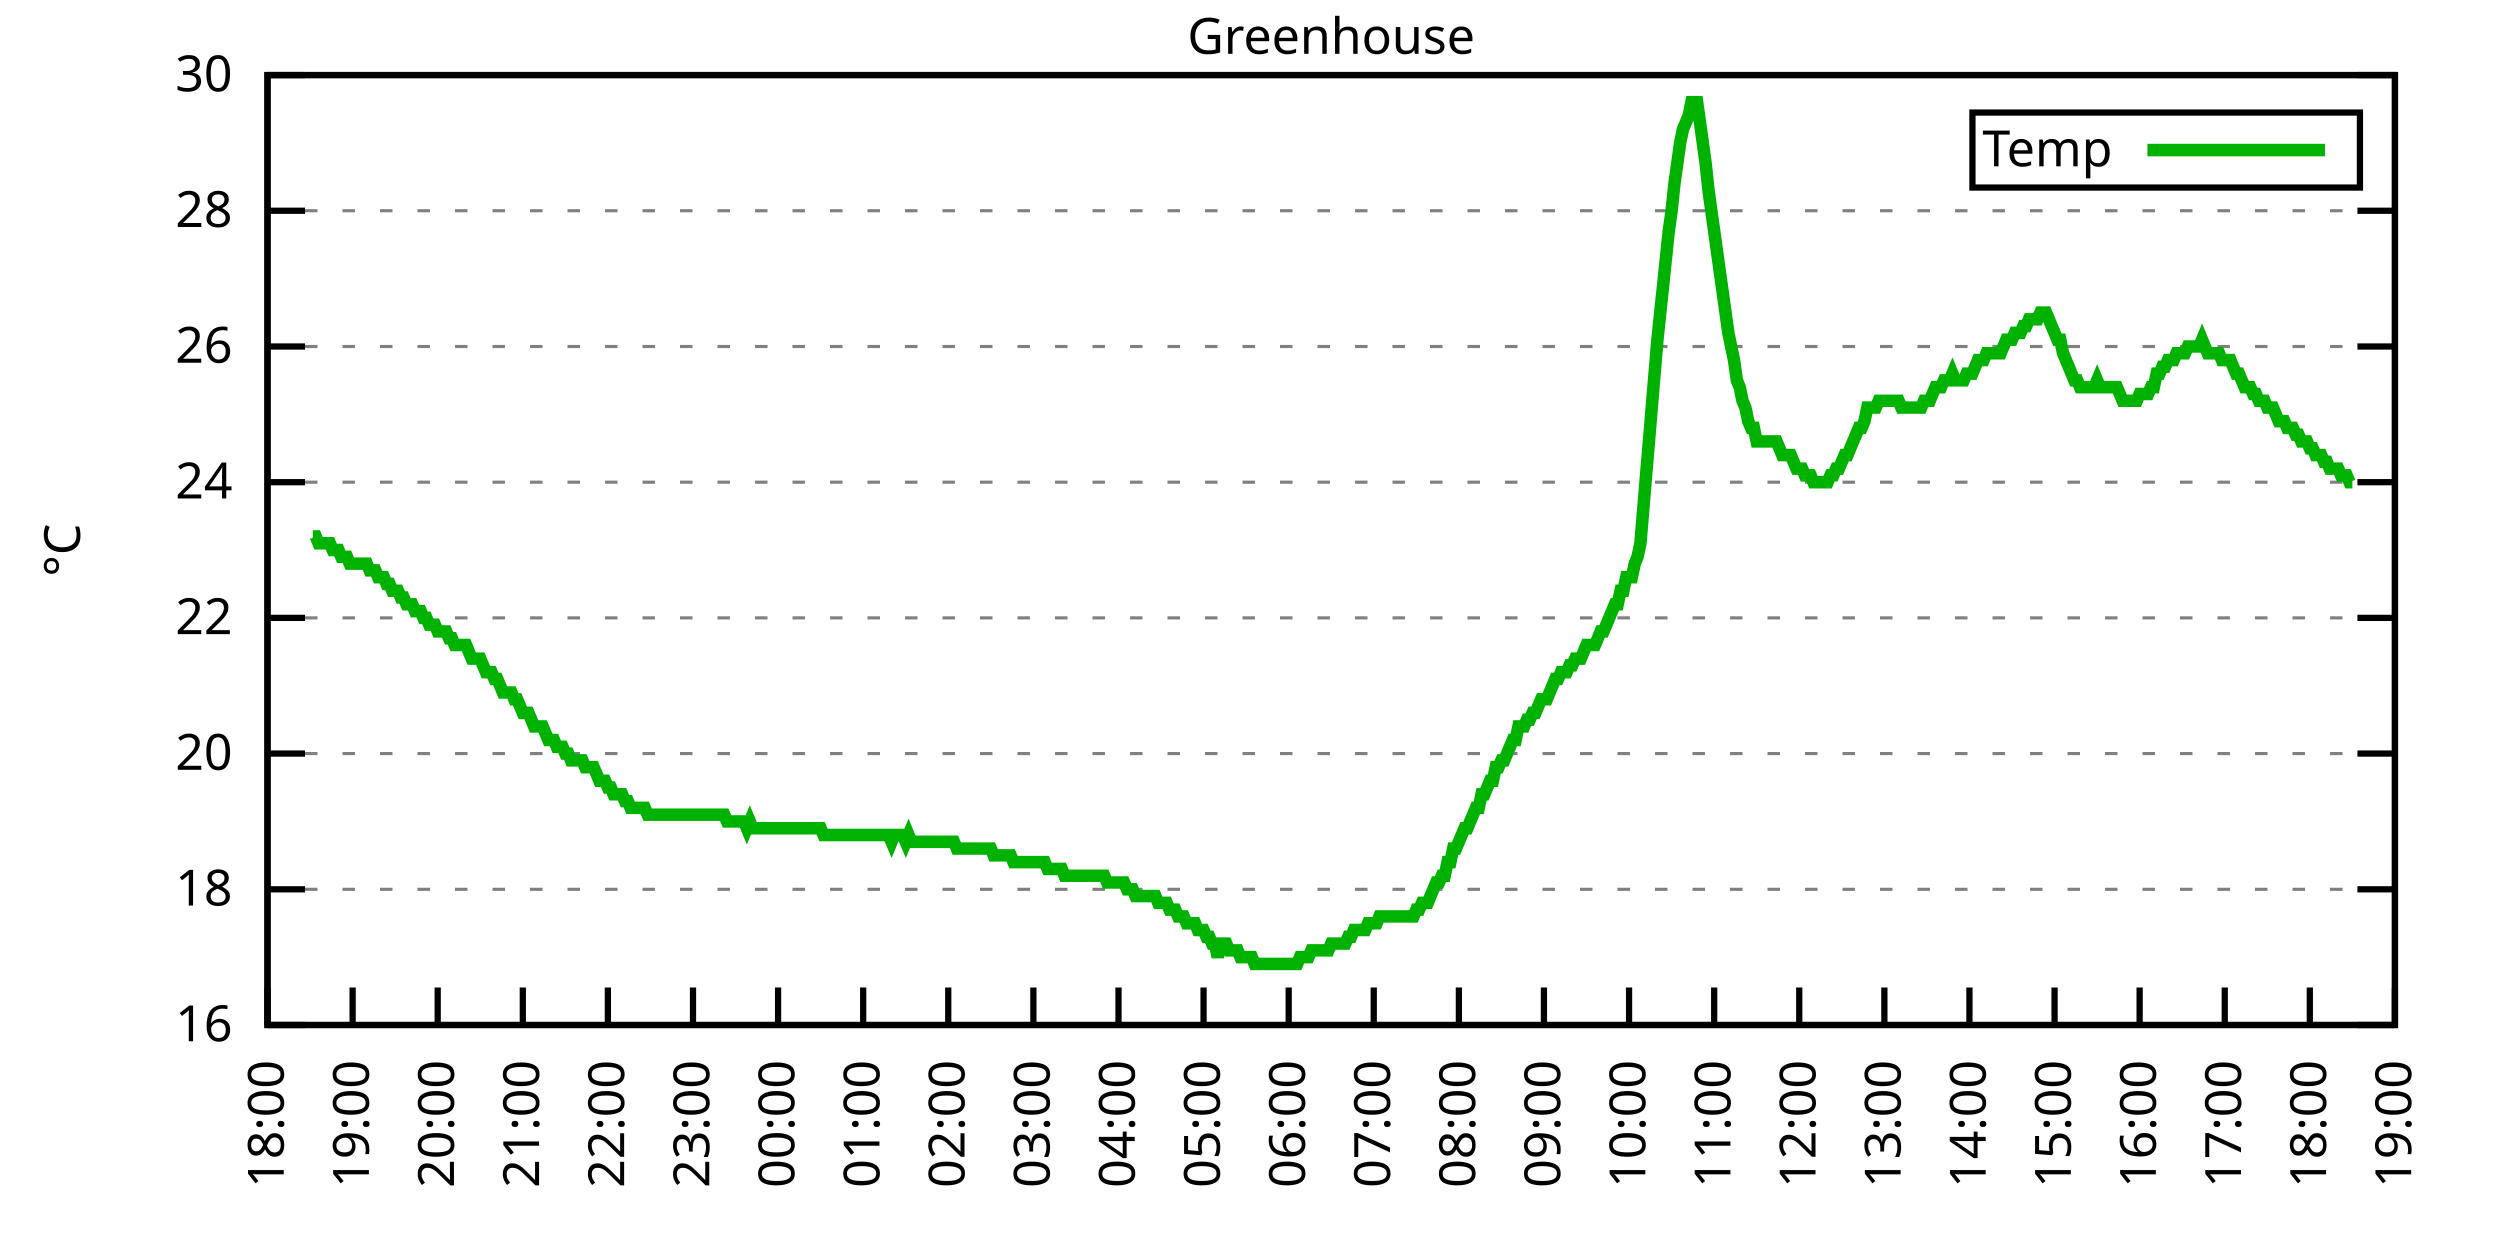
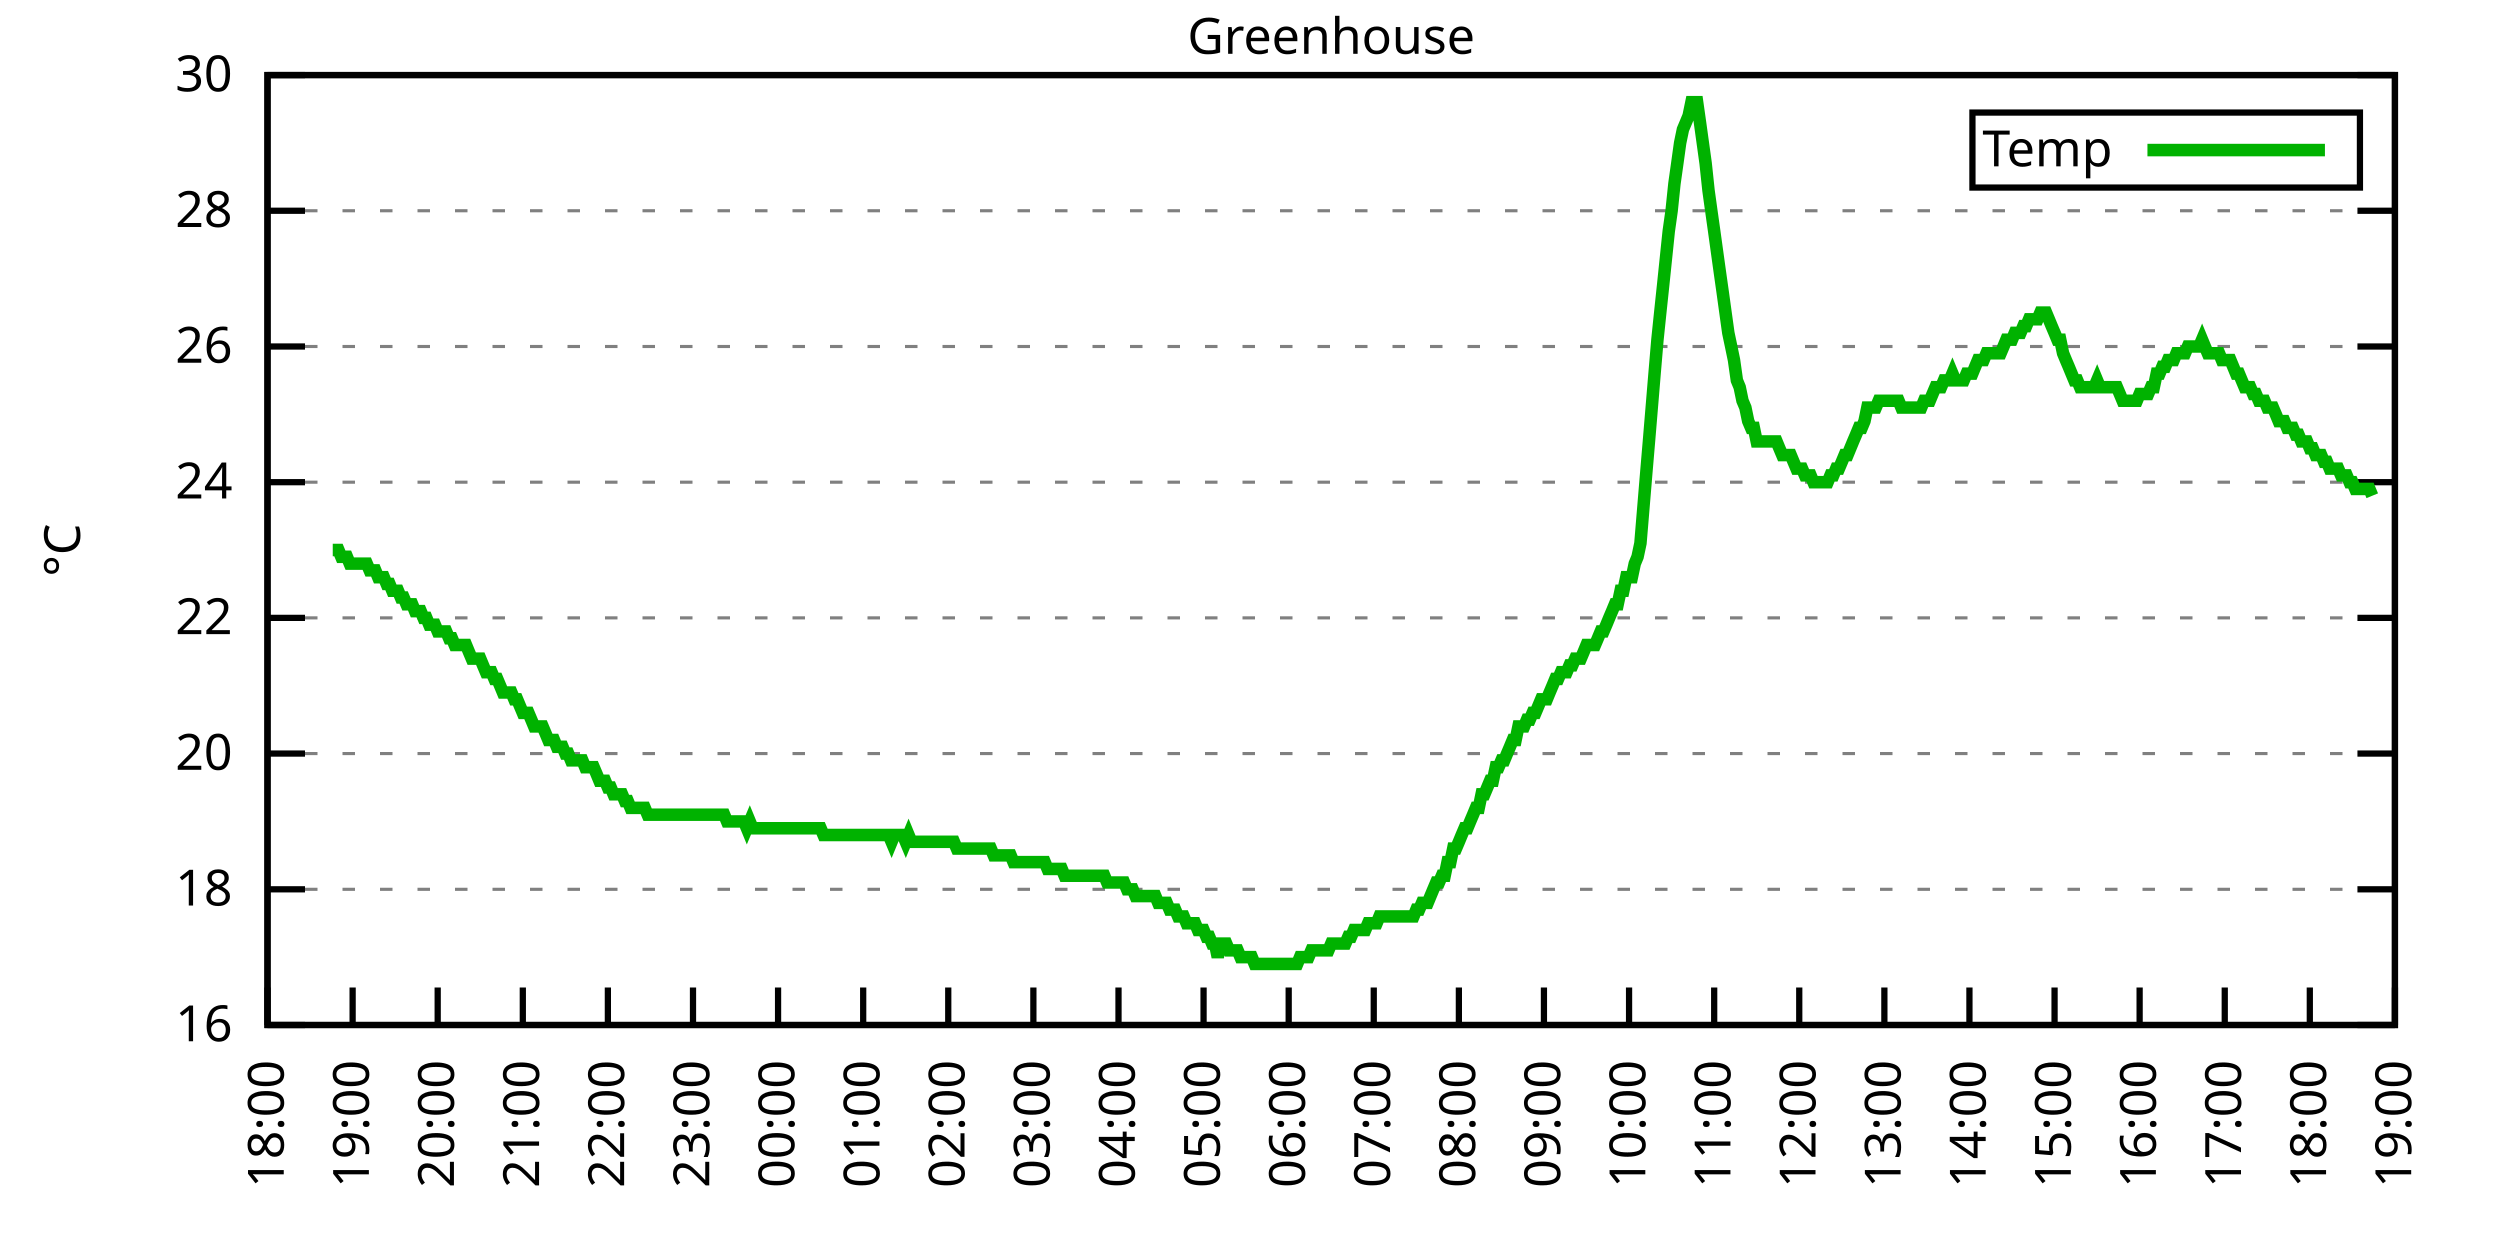
<svg xmlns="http://www.w3.org/2000/svg" xmlns:xlink="http://www.w3.org/1999/xlink" width="400" height="200" viewBox="0 0 400 200">
  <g id="gnuplot_canvas">
    <rect x="0" y="0" width="400" height="200" fill="none" />
    <defs>
      <circle id="gpDot" r="0.5" stroke-width="0.5" stroke="currentColor" />
      <path id="gpPt0" stroke-width="0.333" stroke="currentColor" d="M-1,0 h2 M0,-1 v2" />
      <path id="gpPt1" stroke-width="0.333" stroke="currentColor" d="M-1,-1 L1,1 M1,-1 L-1,1" />
      <path id="gpPt2" stroke-width="0.333" stroke="currentColor" d="M-1,0 L1,0 M0,-1 L0,1 M-1,-1 L1,1 M-1,1 L1,-1" />
      <rect id="gpPt3" stroke-width="0.333" stroke="currentColor" x="-1" y="-1" width="2" height="2" />
      <rect id="gpPt4" stroke-width="0.333" stroke="currentColor" fill="currentColor" x="-1" y="-1" width="2" height="2" />
      <circle id="gpPt5" stroke-width="0.333" stroke="currentColor" cx="0" cy="0" r="1" />
      <use xlink:href="#gpPt5" id="gpPt6" fill="currentColor" stroke="none" />
      <path id="gpPt7" stroke-width="0.333" stroke="currentColor" d="M0,-1.33 L-1.33,0.67 L1.33,0.67 z" />
      <use xlink:href="#gpPt7" id="gpPt8" fill="currentColor" stroke="none" />
      <use xlink:href="#gpPt7" id="gpPt9" stroke="currentColor" transform="rotate(180)" />
      <use xlink:href="#gpPt9" id="gpPt10" fill="currentColor" stroke="none" />
      <use xlink:href="#gpPt3" id="gpPt11" stroke="currentColor" transform="rotate(45)" />
      <use xlink:href="#gpPt11" id="gpPt12" fill="currentColor" stroke="none" />
      <path id="gpPt13" stroke-width="0.333" stroke="currentColor" d="M0,1.330 L1.265,0.411 L0.782,-1.067 L-0.782,-1.076 L-1.265,0.411 z" />
      <use xlink:href="#gpPt13" id="gpPt14" fill="currentColor" stroke="none" />
      <filter id="textbox" filterUnits="objectBoundingBox" x="0" y="0" height="1" width="1">
        <feFlood flood-color="white" flood-opacity="1" result="bgnd" />
        <feComposite in="SourceGraphic" in2="bgnd" operator="atop" />
      </filter>
      <filter id="greybox" filterUnits="objectBoundingBox" x="0" y="0" height="1" width="1">
        <feFlood flood-color="lightgrey" flood-opacity="1" result="grey" />
        <feComposite in="SourceGraphic" in2="grey" operator="atop" />
      </filter>
    </defs>
    <g fill="none" color="white" stroke="currentColor" stroke-width="1.00" stroke-linecap="butt" stroke-linejoin="miter">
</g>
    <g fill="none" color="black" stroke="currentColor" stroke-width="1.00" stroke-linecap="butt" stroke-linejoin="miter">
      <g stroke="none" shape-rendering="crispEdges">
        <polygon fill="rgb(255, 255, 255)" points="42.80,164.00 383.18,164.00 383.18,12.02 42.80,12.02 " />
      </g>
    </g>
    <g fill="none" color="black" stroke="currentColor" stroke-width="1.00" stroke-linecap="butt" stroke-linejoin="miter">
</g>
    <g fill="none" color="black" stroke="black" stroke-width="0.50" stroke-linecap="butt" stroke-linejoin="miter">
</g>
    <g fill="none" color="gray" stroke="currentColor" stroke-width="0.50" stroke-linecap="butt" stroke-linejoin="miter">
      <path stroke="gray" stroke-dasharray="2,4" class="gridline" d="M42.80,164.00 L383.19,164.00  " />
    </g>
    <g fill="none" color="gray" stroke="gray" stroke-width="1.00" stroke-linecap="butt" stroke-linejoin="miter">
</g>
    <g fill="none" color="black" stroke="currentColor" stroke-width="1.00" stroke-linecap="butt" stroke-linejoin="miter">
      <path stroke="black" d="M42.80,164.00 L48.80,164.00 M383.19,164.00 L377.19,164.00  " />
      <g transform="translate(37.20,166.60)" stroke="none" fill="black" font-family="Sans" font-size="8.00" text-anchor="end">
        <text>
          <tspan font-family="Sans"> 16</tspan>
        </text>
      </g>
    </g>
    <g fill="none" color="black" stroke="currentColor" stroke-width="1.00" stroke-linecap="butt" stroke-linejoin="miter">
</g>
    <g fill="none" color="black" stroke="black" stroke-width="0.50" stroke-linecap="butt" stroke-linejoin="miter">
</g>
    <g fill="none" color="gray" stroke="currentColor" stroke-width="0.50" stroke-linecap="butt" stroke-linejoin="miter">
      <path stroke="gray" stroke-dasharray="2,4" class="gridline" d="M42.80,142.29 L383.19,142.29  " />
    </g>
    <g fill="none" color="gray" stroke="gray" stroke-width="1.00" stroke-linecap="butt" stroke-linejoin="miter">
</g>
    <g fill="none" color="black" stroke="currentColor" stroke-width="1.00" stroke-linecap="butt" stroke-linejoin="miter">
      <path stroke="black" d="M42.80,142.29 L48.80,142.29 M383.19,142.29 L377.19,142.29  " />
      <g transform="translate(37.20,144.89)" stroke="none" fill="black" font-family="Sans" font-size="8.00" text-anchor="end">
        <text>
          <tspan font-family="Sans"> 18</tspan>
        </text>
      </g>
    </g>
    <g fill="none" color="black" stroke="currentColor" stroke-width="1.00" stroke-linecap="butt" stroke-linejoin="miter">
</g>
    <g fill="none" color="black" stroke="black" stroke-width="0.50" stroke-linecap="butt" stroke-linejoin="miter">
</g>
    <g fill="none" color="gray" stroke="currentColor" stroke-width="0.50" stroke-linecap="butt" stroke-linejoin="miter">
      <path stroke="gray" stroke-dasharray="2,4" class="gridline" d="M42.80,120.57 L383.19,120.57  " />
    </g>
    <g fill="none" color="gray" stroke="gray" stroke-width="1.00" stroke-linecap="butt" stroke-linejoin="miter">
</g>
    <g fill="none" color="black" stroke="currentColor" stroke-width="1.00" stroke-linecap="butt" stroke-linejoin="miter">
      <path stroke="black" d="M42.80,120.57 L48.80,120.57 M383.19,120.57 L377.19,120.57  " />
      <g transform="translate(37.20,123.17)" stroke="none" fill="black" font-family="Sans" font-size="8.00" text-anchor="end">
        <text>
          <tspan font-family="Sans"> 20</tspan>
        </text>
      </g>
    </g>
    <g fill="none" color="black" stroke="currentColor" stroke-width="1.00" stroke-linecap="butt" stroke-linejoin="miter">
</g>
    <g fill="none" color="black" stroke="black" stroke-width="0.50" stroke-linecap="butt" stroke-linejoin="miter">
</g>
    <g fill="none" color="gray" stroke="currentColor" stroke-width="0.50" stroke-linecap="butt" stroke-linejoin="miter">
      <path stroke="gray" stroke-dasharray="2,4" class="gridline" d="M42.80,98.86 L383.19,98.86  " />
    </g>
    <g fill="none" color="gray" stroke="gray" stroke-width="1.00" stroke-linecap="butt" stroke-linejoin="miter">
</g>
    <g fill="none" color="black" stroke="currentColor" stroke-width="1.00" stroke-linecap="butt" stroke-linejoin="miter">
      <path stroke="black" d="M42.80,98.86 L48.80,98.86 M383.19,98.86 L377.19,98.86  " />
      <g transform="translate(37.20,101.46)" stroke="none" fill="black" font-family="Sans" font-size="8.00" text-anchor="end">
        <text>
          <tspan font-family="Sans"> 22</tspan>
        </text>
      </g>
    </g>
    <g fill="none" color="black" stroke="currentColor" stroke-width="1.00" stroke-linecap="butt" stroke-linejoin="miter">
</g>
    <g fill="none" color="black" stroke="black" stroke-width="0.50" stroke-linecap="butt" stroke-linejoin="miter">
</g>
    <g fill="none" color="gray" stroke="currentColor" stroke-width="0.50" stroke-linecap="butt" stroke-linejoin="miter">
      <path stroke="gray" stroke-dasharray="2,4" class="gridline" d="M42.80,77.15 L383.19,77.15  " />
    </g>
    <g fill="none" color="gray" stroke="gray" stroke-width="1.00" stroke-linecap="butt" stroke-linejoin="miter">
</g>
    <g fill="none" color="black" stroke="currentColor" stroke-width="1.00" stroke-linecap="butt" stroke-linejoin="miter">
      <path stroke="black" d="M42.80,77.15 L48.80,77.15 M383.19,77.15 L377.19,77.15  " />
      <g transform="translate(37.20,79.75)" stroke="none" fill="black" font-family="Sans" font-size="8.00" text-anchor="end">
        <text>
          <tspan font-family="Sans"> 24</tspan>
        </text>
      </g>
    </g>
    <g fill="none" color="black" stroke="currentColor" stroke-width="1.00" stroke-linecap="butt" stroke-linejoin="miter">
</g>
    <g fill="none" color="black" stroke="black" stroke-width="0.50" stroke-linecap="butt" stroke-linejoin="miter">
</g>
    <g fill="none" color="gray" stroke="currentColor" stroke-width="0.50" stroke-linecap="butt" stroke-linejoin="miter">
      <path stroke="gray" stroke-dasharray="2,4" class="gridline" d="M42.80,55.44 L383.19,55.44  " />
    </g>
    <g fill="none" color="gray" stroke="gray" stroke-width="1.00" stroke-linecap="butt" stroke-linejoin="miter">
</g>
    <g fill="none" color="black" stroke="currentColor" stroke-width="1.00" stroke-linecap="butt" stroke-linejoin="miter">
      <path stroke="black" d="M42.80,55.44 L48.80,55.44 M383.19,55.44 L377.19,55.44  " />
      <g transform="translate(37.20,58.04)" stroke="none" fill="black" font-family="Sans" font-size="8.00" text-anchor="end">
        <text>
          <tspan font-family="Sans"> 26</tspan>
        </text>
      </g>
    </g>
    <g fill="none" color="black" stroke="currentColor" stroke-width="1.00" stroke-linecap="butt" stroke-linejoin="miter">
</g>
    <g fill="none" color="black" stroke="black" stroke-width="0.50" stroke-linecap="butt" stroke-linejoin="miter">
</g>
    <g fill="none" color="gray" stroke="currentColor" stroke-width="0.50" stroke-linecap="butt" stroke-linejoin="miter">
      <path stroke="gray" stroke-dasharray="2,4" class="gridline" d="M42.80,33.72 L383.19,33.72  " />
    </g>
    <g fill="none" color="gray" stroke="gray" stroke-width="1.00" stroke-linecap="butt" stroke-linejoin="miter">
</g>
    <g fill="none" color="black" stroke="currentColor" stroke-width="1.00" stroke-linecap="butt" stroke-linejoin="miter">
      <path stroke="black" d="M42.80,33.72 L48.80,33.72 M383.19,33.72 L377.19,33.72  " />
      <g transform="translate(37.20,36.32)" stroke="none" fill="black" font-family="Sans" font-size="8.00" text-anchor="end">
        <text>
          <tspan font-family="Sans"> 28</tspan>
        </text>
      </g>
    </g>
    <g fill="none" color="black" stroke="currentColor" stroke-width="1.00" stroke-linecap="butt" stroke-linejoin="miter">
</g>
    <g fill="none" color="black" stroke="black" stroke-width="0.50" stroke-linecap="butt" stroke-linejoin="miter">
</g>
    <g fill="none" color="gray" stroke="currentColor" stroke-width="0.50" stroke-linecap="butt" stroke-linejoin="miter">
      <path stroke="gray" stroke-dasharray="2,4" class="gridline" d="M42.80,12.01 L383.19,12.01  " />
    </g>
    <g fill="none" color="gray" stroke="gray" stroke-width="1.00" stroke-linecap="butt" stroke-linejoin="miter">
</g>
    <g fill="none" color="black" stroke="currentColor" stroke-width="1.00" stroke-linecap="butt" stroke-linejoin="miter">
      <path stroke="black" d="M42.80,12.01 L48.80,12.01 M383.19,12.01 L377.19,12.01  " />
      <g transform="translate(37.20,14.61)" stroke="none" fill="black" font-family="Sans" font-size="8.00" text-anchor="end">
        <text>
          <tspan font-family="Sans"> 30</tspan>
        </text>
      </g>
    </g>
    <g fill="none" color="black" stroke="currentColor" stroke-width="1.00" stroke-linecap="butt" stroke-linejoin="miter">
      <path stroke="black" d="M42.80,164.00 L42.80,158.00  " />
      <g transform="translate(45.40,169.60) rotate(270.00)" stroke="none" fill="black" font-family="Sans" font-size="8.00" text-anchor="end">
        <text>
          <tspan font-family="Sans">18:00</tspan>
        </text>
      </g>
    </g>
    <g fill="none" color="black" stroke="currentColor" stroke-width="1.00" stroke-linecap="butt" stroke-linejoin="miter">
      <path stroke="black" d="M56.42,164.00 L56.42,158.00  " />
      <g transform="translate(59.02,169.60) rotate(270.00)" stroke="none" fill="black" font-family="Sans" font-size="8.00" text-anchor="end">
        <text>
          <tspan font-family="Sans">19:00</tspan>
        </text>
      </g>
    </g>
    <g fill="none" color="black" stroke="currentColor" stroke-width="1.00" stroke-linecap="butt" stroke-linejoin="miter">
      <path stroke="black" d="M70.03,164.00 L70.03,158.00  " />
      <g transform="translate(72.63,169.60) rotate(270.00)" stroke="none" fill="black" font-family="Sans" font-size="8.00" text-anchor="end">
        <text>
          <tspan font-family="Sans">20:00</tspan>
        </text>
      </g>
    </g>
    <g fill="none" color="black" stroke="currentColor" stroke-width="1.00" stroke-linecap="butt" stroke-linejoin="miter">
      <path stroke="black" d="M83.65,164.00 L83.65,158.00  " />
      <g transform="translate(86.25,169.60) rotate(270.00)" stroke="none" fill="black" font-family="Sans" font-size="8.00" text-anchor="end">
        <text>
          <tspan font-family="Sans">21:00</tspan>
        </text>
      </g>
    </g>
    <g fill="none" color="black" stroke="currentColor" stroke-width="1.00" stroke-linecap="butt" stroke-linejoin="miter">
      <path stroke="black" d="M97.26,164.00 L97.26,158.00  " />
      <g transform="translate(99.86,169.60) rotate(270.00)" stroke="none" fill="black" font-family="Sans" font-size="8.00" text-anchor="end">
        <text>
          <tspan font-family="Sans">22:00</tspan>
        </text>
      </g>
    </g>
    <g fill="none" color="black" stroke="currentColor" stroke-width="1.00" stroke-linecap="butt" stroke-linejoin="miter">
      <path stroke="black" d="M110.88,164.00 L110.88,158.00  " />
      <g transform="translate(113.48,169.60) rotate(270.00)" stroke="none" fill="black" font-family="Sans" font-size="8.00" text-anchor="end">
        <text>
          <tspan font-family="Sans">23:00</tspan>
        </text>
      </g>
    </g>
    <g fill="none" color="black" stroke="currentColor" stroke-width="1.00" stroke-linecap="butt" stroke-linejoin="miter">
      <path stroke="black" d="M124.49,164.00 L124.49,158.00  " />
      <g transform="translate(127.09,169.60) rotate(270.00)" stroke="none" fill="black" font-family="Sans" font-size="8.00" text-anchor="end">
        <text>
          <tspan font-family="Sans">00:00</tspan>
        </text>
      </g>
    </g>
    <g fill="none" color="black" stroke="currentColor" stroke-width="1.00" stroke-linecap="butt" stroke-linejoin="miter">
      <path stroke="black" d="M138.11,164.00 L138.11,158.00  " />
      <g transform="translate(140.71,169.60) rotate(270.00)" stroke="none" fill="black" font-family="Sans" font-size="8.00" text-anchor="end">
        <text>
          <tspan font-family="Sans">01:00</tspan>
        </text>
      </g>
    </g>
    <g fill="none" color="black" stroke="currentColor" stroke-width="1.00" stroke-linecap="butt" stroke-linejoin="miter">
      <path stroke="black" d="M151.72,164.00 L151.72,158.00  " />
      <g transform="translate(154.32,169.60) rotate(270.00)" stroke="none" fill="black" font-family="Sans" font-size="8.00" text-anchor="end">
        <text>
          <tspan font-family="Sans">02:00</tspan>
        </text>
      </g>
    </g>
    <g fill="none" color="black" stroke="currentColor" stroke-width="1.00" stroke-linecap="butt" stroke-linejoin="miter">
      <path stroke="black" d="M165.34,164.00 L165.34,158.00  " />
      <g transform="translate(167.94,169.60) rotate(270.00)" stroke="none" fill="black" font-family="Sans" font-size="8.00" text-anchor="end">
        <text>
          <tspan font-family="Sans">03:00</tspan>
        </text>
      </g>
    </g>
    <g fill="none" color="black" stroke="currentColor" stroke-width="1.00" stroke-linecap="butt" stroke-linejoin="miter">
      <path stroke="black" d="M178.96,164.00 L178.96,158.00  " />
      <g transform="translate(181.56,169.60) rotate(270.00)" stroke="none" fill="black" font-family="Sans" font-size="8.00" text-anchor="end">
        <text>
          <tspan font-family="Sans">04:00</tspan>
        </text>
      </g>
    </g>
    <g fill="none" color="black" stroke="currentColor" stroke-width="1.00" stroke-linecap="butt" stroke-linejoin="miter">
      <path stroke="black" d="M192.57,164.00 L192.57,158.00  " />
      <g transform="translate(195.17,169.60) rotate(270.00)" stroke="none" fill="black" font-family="Sans" font-size="8.00" text-anchor="end">
        <text>
          <tspan font-family="Sans">05:00</tspan>
        </text>
      </g>
    </g>
    <g fill="none" color="black" stroke="currentColor" stroke-width="1.00" stroke-linecap="butt" stroke-linejoin="miter">
      <path stroke="black" d="M206.19,164.00 L206.19,158.00  " />
      <g transform="translate(208.79,169.60) rotate(270.00)" stroke="none" fill="black" font-family="Sans" font-size="8.00" text-anchor="end">
        <text>
          <tspan font-family="Sans">06:00</tspan>
        </text>
      </g>
    </g>
    <g fill="none" color="black" stroke="currentColor" stroke-width="1.00" stroke-linecap="butt" stroke-linejoin="miter">
      <path stroke="black" d="M219.80,164.00 L219.80,158.00  " />
      <g transform="translate(222.40,169.60) rotate(270.00)" stroke="none" fill="black" font-family="Sans" font-size="8.00" text-anchor="end">
        <text>
          <tspan font-family="Sans">07:00</tspan>
        </text>
      </g>
    </g>
    <g fill="none" color="black" stroke="currentColor" stroke-width="1.00" stroke-linecap="butt" stroke-linejoin="miter">
      <path stroke="black" d="M233.42,164.00 L233.42,158.00  " />
      <g transform="translate(236.02,169.60) rotate(270.00)" stroke="none" fill="black" font-family="Sans" font-size="8.00" text-anchor="end">
        <text>
          <tspan font-family="Sans">08:00</tspan>
        </text>
      </g>
    </g>
    <g fill="none" color="black" stroke="currentColor" stroke-width="1.00" stroke-linecap="butt" stroke-linejoin="miter">
      <path stroke="black" d="M247.03,164.00 L247.03,158.00  " />
      <g transform="translate(249.63,169.60) rotate(270.00)" stroke="none" fill="black" font-family="Sans" font-size="8.00" text-anchor="end">
        <text>
          <tspan font-family="Sans">09:00</tspan>
        </text>
      </g>
    </g>
    <g fill="none" color="black" stroke="currentColor" stroke-width="1.00" stroke-linecap="butt" stroke-linejoin="miter">
      <path stroke="black" d="M260.65,164.00 L260.65,158.00  " />
      <g transform="translate(263.25,169.60) rotate(270.00)" stroke="none" fill="black" font-family="Sans" font-size="8.00" text-anchor="end">
        <text>
          <tspan font-family="Sans">10:00</tspan>
        </text>
      </g>
    </g>
    <g fill="none" color="black" stroke="currentColor" stroke-width="1.00" stroke-linecap="butt" stroke-linejoin="miter">
      <path stroke="black" d="M274.27,164.00 L274.27,158.00  " />
      <g transform="translate(276.87,169.60) rotate(270.00)" stroke="none" fill="black" font-family="Sans" font-size="8.00" text-anchor="end">
        <text>
          <tspan font-family="Sans">11:00</tspan>
        </text>
      </g>
    </g>
    <g fill="none" color="black" stroke="currentColor" stroke-width="1.00" stroke-linecap="butt" stroke-linejoin="miter">
      <path stroke="black" d="M287.88,164.00 L287.88,158.00  " />
      <g transform="translate(290.48,169.60) rotate(270.00)" stroke="none" fill="black" font-family="Sans" font-size="8.00" text-anchor="end">
        <text>
          <tspan font-family="Sans">12:00</tspan>
        </text>
      </g>
    </g>
    <g fill="none" color="black" stroke="currentColor" stroke-width="1.00" stroke-linecap="butt" stroke-linejoin="miter">
      <path stroke="black" d="M301.50,164.00 L301.50,158.00  " />
      <g transform="translate(304.10,169.60) rotate(270.00)" stroke="none" fill="black" font-family="Sans" font-size="8.00" text-anchor="end">
        <text>
          <tspan font-family="Sans">13:00</tspan>
        </text>
      </g>
    </g>
    <g fill="none" color="black" stroke="currentColor" stroke-width="1.00" stroke-linecap="butt" stroke-linejoin="miter">
      <path stroke="black" d="M315.11,164.00 L315.11,158.00  " />
      <g transform="translate(317.71,169.60) rotate(270.00)" stroke="none" fill="black" font-family="Sans" font-size="8.00" text-anchor="end">
        <text>
          <tspan font-family="Sans">14:00</tspan>
        </text>
      </g>
    </g>
    <g fill="none" color="black" stroke="currentColor" stroke-width="1.00" stroke-linecap="butt" stroke-linejoin="miter">
      <path stroke="black" d="M328.73,164.00 L328.73,158.00  " />
      <g transform="translate(331.33,169.60) rotate(270.00)" stroke="none" fill="black" font-family="Sans" font-size="8.00" text-anchor="end">
        <text>
          <tspan font-family="Sans">15:00</tspan>
        </text>
      </g>
    </g>
    <g fill="none" color="black" stroke="currentColor" stroke-width="1.00" stroke-linecap="butt" stroke-linejoin="miter">
      <path stroke="black" d="M342.34,164.00 L342.34,158.00  " />
      <g transform="translate(344.94,169.60) rotate(270.00)" stroke="none" fill="black" font-family="Sans" font-size="8.00" text-anchor="end">
        <text>
          <tspan font-family="Sans">16:00</tspan>
        </text>
      </g>
    </g>
    <g fill="none" color="black" stroke="currentColor" stroke-width="1.00" stroke-linecap="butt" stroke-linejoin="miter">
      <path stroke="black" d="M355.96,164.00 L355.96,158.00  " />
      <g transform="translate(358.56,169.60) rotate(270.00)" stroke="none" fill="black" font-family="Sans" font-size="8.00" text-anchor="end">
        <text>
          <tspan font-family="Sans">17:00</tspan>
        </text>
      </g>
    </g>
    <g fill="none" color="black" stroke="currentColor" stroke-width="1.00" stroke-linecap="butt" stroke-linejoin="miter">
      <path stroke="black" d="M369.57,164.00 L369.57,158.00  " />
      <g transform="translate(372.17,169.60) rotate(270.00)" stroke="none" fill="black" font-family="Sans" font-size="8.00" text-anchor="end">
        <text>
          <tspan font-family="Sans">18:00</tspan>
        </text>
      </g>
    </g>
    <g fill="none" color="black" stroke="currentColor" stroke-width="1.00" stroke-linecap="butt" stroke-linejoin="miter">
      <path stroke="black" d="M383.19,164.00 L383.19,158.00  " />
      <g transform="translate(385.79,169.60) rotate(270.00)" stroke="none" fill="black" font-family="Sans" font-size="8.00" text-anchor="end">
        <text>
          <tspan font-family="Sans">19:00</tspan>
        </text>
      </g>
    </g>
    <g fill="none" color="black" stroke="currentColor" stroke-width="1.00" stroke-linecap="butt" stroke-linejoin="miter">
</g>
    <g fill="none" color="black" stroke="currentColor" stroke-width="1.00" stroke-linecap="butt" stroke-linejoin="miter">
      <path stroke="black" d="M42.80,12.01 L42.80,164.00 L383.19,164.00 L383.19,12.01 L42.80,12.01 Z  " />
    </g>
    <g fill="none" color="black" stroke="currentColor" stroke-width="1.00" stroke-linecap="butt" stroke-linejoin="miter">
</g>
    <g fill="none" color="black" stroke="currentColor" stroke-width="1.00" stroke-linecap="butt" stroke-linejoin="miter">
      <path stroke="black" d="M315.59,30.01 L315.59,18.01 L377.59,18.01 L377.59,30.01 L315.59,30.01 Z  " />
    </g>
    <g id="Greenhouse_plot_1">
      <g fill="none" color="white" stroke="black" stroke-width="2.00" stroke-linecap="butt" stroke-linejoin="miter">
</g>
      <g fill="none" color="black" stroke="currentColor" stroke-width="2.00" stroke-linecap="butt" stroke-linejoin="miter">
        <g transform="translate(337.99,26.61)" stroke="none" fill="black" font-family="Sans" font-size="8.00" text-anchor="end">
          <text>
            <tspan font-family="Sans">Temp</tspan>
          </text>
        </g>
      </g>
      <g fill="none" color="black" stroke="currentColor" stroke-width="2.00" stroke-linecap="butt" stroke-linejoin="miter">
-         <path stroke="rgb(  0, 178,   0)" d="M343.59,24.01 L371.99,24.01 M50.06,85.83 L50.52,85.83 L50.97,86.92 L51.42,86.92 L51.88,86.92 L52.33,86.92   L52.78,86.92 L53.24,88.00 L53.69,88.00 L54.15,88.00 L54.60,89.09 L55.05,89.09 L55.51,89.09 L55.96,90.18   L56.42,90.18 L56.87,90.18 L57.32,90.18 L57.78,90.18 L58.23,90.18 L58.68,90.18 L59.14,91.26 L59.59,91.26   L60.05,91.26 L60.50,92.35 L60.95,92.35 L61.41,92.35 L61.86,93.43 L62.32,93.43 L62.77,94.52 L63.22,94.52   L63.68,94.52 L64.13,95.60 L64.58,95.60 L65.04,96.69 L65.49,96.69 L65.95,96.69 L66.40,97.78 L66.85,97.78   L67.31,97.78 L67.76,98.86 L68.22,98.86 L68.67,99.95 L69.12,99.95 L69.58,99.95 L70.03,101.03 L70.49,101.03   L70.94,101.03 L71.39,101.03 L71.85,102.12 L72.30,102.12 L72.75,103.20 L73.21,103.20 L73.66,103.20 L74.12,103.20   L74.57,103.20 L75.02,104.29 L75.48,105.38 L75.93,105.38 L76.39,105.38 L76.84,105.38 L77.29,106.46 L77.75,107.55   L78.20,107.55 L78.65,107.55 L79.11,108.63 L79.56,108.63 L80.02,109.72 L80.47,110.80 L80.92,110.80 L81.38,110.80   L81.83,110.80 L82.29,111.89 L82.74,111.89 L83.19,112.97 L83.65,114.06 L84.10,114.06 L84.55,114.06 L85.01,115.15   L85.46,116.23 L85.92,116.23 L86.37,116.23 L86.82,116.23 L87.28,117.32 L87.73,118.40 L88.19,118.40 L88.64,118.40   L89.09,119.49 L89.55,119.49 L90.00,119.49 L90.45,120.57 L90.91,120.57 L91.36,121.66 L91.82,121.66 L92.27,121.66   L92.72,121.66 L93.18,121.66 L93.63,122.75 L94.09,122.75 L94.54,122.75 L94.99,122.75 L95.45,123.83 L95.90,124.92   L96.35,124.92 L96.81,124.92 L97.26,126.00 L97.72,126.00 L98.17,127.09 L98.62,127.09 L99.08,127.09 L99.53,127.09   L99.99,128.17 L100.44,128.17 L100.89,129.26 L101.35,129.26 L101.80,129.26 L102.25,129.26 L102.71,129.26 L103.16,129.26   L103.62,130.35 L104.07,130.35 L104.52,130.35 L104.98,130.35 L105.43,130.35 L105.89,130.35 L106.34,130.35 L106.79,130.35   L107.25,130.35 L107.70,130.35 L108.15,130.35 L108.61,130.35 L109.06,130.35 L109.52,130.35 L109.97,130.35 L110.42,130.35   L110.88,130.35 L111.33,130.35 L111.79,130.35 L112.24,130.35 L112.69,130.35 L113.15,130.35 L113.60,130.35 L114.05,130.35   L114.51,130.35 L114.96,130.35 L115.42,130.35 L115.87,130.35 L116.32,131.43 L116.78,131.43 L117.23,131.43 L117.69,131.43   L118.14,131.43 L118.59,131.43 L119.05,131.43 L119.50,132.52 L119.96,131.43 L120.41,132.52 L120.86,132.52 L121.32,132.52   L121.77,132.52 L122.22,132.52 L122.68,132.52 L123.13,132.52 L123.59,132.52 L124.04,132.52 L124.49,132.52 L124.95,132.52   L125.40,132.52 L125.86,132.52 L126.31,132.52 L126.76,132.52 L127.22,132.52 L127.67,132.52 L128.12,132.52 L128.58,132.52   L129.03,132.52 L129.49,132.52 L129.94,132.52 L130.39,132.52 L130.85,132.52 L131.30,132.52 L131.76,133.60 L132.21,133.60   L132.66,133.60 L133.12,133.60 L133.57,133.60 L134.02,133.60 L134.48,133.60 L134.93,133.60 L135.39,133.60 L135.84,133.60   L136.29,133.60 L136.75,133.60 L137.20,133.60 L137.66,133.60 L138.11,133.60 L138.56,133.60 L139.02,133.60 L139.47,133.60   L139.92,133.60 L140.38,133.60 L140.83,133.60 L141.29,133.60 L141.74,133.60 L142.19,133.60 L142.65,134.69 L143.10,133.60   L143.56,133.60 L144.01,133.60 L144.46,133.60 L144.92,134.69 L145.37,133.60 L145.82,134.69 L146.28,134.69 L146.73,134.69   L147.19,134.69 L147.64,134.69 L148.09,134.69 L148.55,134.69 L149.00,134.69 L149.46,134.69 L149.91,134.69 L150.36,134.69   L150.82,134.69 L151.27,134.69 L151.72,134.69 L152.18,134.69 L152.63,134.69 L153.09,135.77 L153.54,135.77 L153.99,135.77   L154.45,135.77 L154.90,135.77 L155.36,135.77 L155.81,135.77 L156.26,135.77 L156.72,135.77 L157.17,135.77 L157.62,135.77   L158.08,135.77 L158.53,135.77 L158.99,136.86 L159.44,136.86 L159.89,136.86 L160.35,136.86 L160.80,136.86 L161.26,136.86   L161.71,136.86 L162.16,137.94 L162.62,137.94 L163.07,137.94 L163.52,137.94 L163.98,137.94 L164.43,137.94 L164.89,137.94   L165.34,137.94 L165.79,137.94 L166.25,137.94 L166.70,137.94 L167.16,137.94 L167.61,139.03 L168.06,139.03 L168.52,139.03   L168.97,139.03 L169.43,139.03 L169.88,139.03 L170.33,140.12 L170.79,140.12 L171.24,140.12 L171.69,140.12 L172.15,140.12   L172.60,140.12 L173.06,140.12 L173.51,140.12 L173.96,140.12 L174.42,140.12 L174.87,140.12 L175.33,140.12 L175.78,140.12   L176.23,140.12 L176.69,140.12 L177.14,141.20 L177.59,141.20 L178.05,141.20 L178.50,141.20 L178.96,141.20 L179.41,141.20   L179.86,141.20 L180.32,142.29 L180.77,142.29 L181.23,142.29 L181.68,143.37 L182.13,143.37 L182.59,143.37 L183.04,143.37   L183.49,143.37 L183.95,143.37 L184.40,143.37 L184.86,143.37 L185.31,144.46 L185.76,144.46 L186.22,144.46 L186.67,144.46   L187.13,145.54 L187.58,145.54 L188.03,145.54 L188.49,146.63 L188.94,146.63 L189.39,146.63 L189.85,147.72 L190.30,147.72   L190.76,147.72 L191.21,147.72 L191.66,148.80 L192.12,148.80 L192.57,148.80 L193.03,149.89 L193.48,149.89 L193.93,150.97   L194.39,150.97 L194.84,153.14 L195.29,150.97 L195.75,150.97 L196.20,150.97 L196.66,152.06 L197.11,152.06 L197.56,152.06   L198.02,152.06 L198.47,153.14 L198.93,153.14 L199.38,153.14 L199.83,153.14 L200.29,153.14 L200.74,154.23 L201.19,154.23   L201.65,154.23 L202.10,154.23 L202.56,154.23 L203.01,154.23 L203.46,154.23 L203.92,154.23 L204.37,154.23 L204.83,154.23   L205.28,154.23 L205.73,154.23 L206.19,154.23 L206.64,154.23 L207.09,154.23 L207.55,154.23 L208.00,153.14 L208.46,153.14   L208.91,153.14 L209.36,153.14 L209.82,152.06 L210.27,152.06 L210.73,152.06 L211.18,152.06 L211.63,152.06 L212.09,152.06   L212.54,152.06 L213.00,150.97 L213.45,150.97 L213.90,150.97 L214.36,150.97 L214.81,150.97 L215.26,150.97 L215.72,149.89   L216.17,149.89 L216.63,148.80 L217.08,148.80 L217.53,148.80 L217.99,148.80 L218.44,148.80 L218.90,147.72 L219.35,147.72   L219.80,147.72 L220.26,147.72 L220.71,146.63 L221.16,146.63 L221.62,146.63 L222.07,146.63 L222.53,146.63 L222.98,146.63   L223.43,146.63 L223.89,146.63 L224.34,146.63 L224.80,146.63 L225.25,146.63 L225.70,146.63 L226.16,146.63 L226.61,145.54   L227.06,145.54 L227.52,144.46 L227.97,144.46 L228.43,144.46 L228.88,143.37 L229.33,142.29 L229.79,141.20 L230.24,141.20   L230.70,140.12 L231.15,140.12 L231.60,137.94 L232.06,137.94 L232.51,135.77 L232.96,135.77 L233.42,134.69 L233.87,133.60   L234.33,132.52 L234.78,132.52 L235.23,131.43 L235.69,130.35 L236.14,129.26 L236.60,129.26 L237.05,127.09 L237.50,127.09   L237.96,126.00 L238.41,124.92 L238.86,124.92 L239.32,122.75 L239.77,122.75 L240.23,121.66 L240.68,121.66 L241.13,120.57   L241.59,119.49 L242.04,118.40 L242.50,118.40 L242.95,116.23 L243.40,116.23 L243.86,116.23 L244.31,115.15 L244.76,115.15   L245.22,114.06 L245.67,114.06 L246.13,112.97 L246.58,111.89 L247.03,111.89 L247.49,111.89 L247.94,110.80 L248.40,109.72   L248.85,108.63 L249.30,108.63 L249.76,107.55 L250.21,107.55 L250.66,107.55 L251.12,106.46 L251.57,106.46 L252.03,105.38   L252.48,105.38 L252.93,105.38 L253.39,104.29 L253.84,103.20 L254.30,103.20 L254.75,103.20 L255.20,103.20 L255.66,102.12   L256.11,101.03 L256.56,101.03 L257.02,99.95 L257.47,98.86 L257.93,97.78 L258.38,96.69 L258.83,96.69 L259.29,94.52   L259.74,94.52 L260.20,92.35 L260.65,92.35 L261.10,92.35 L261.56,90.18 L262.01,89.09 L262.47,86.92 L262.92,81.49   L263.37,76.06 L263.83,70.63 L264.28,65.21 L264.73,59.78 L265.19,54.35 L265.64,50.01 L266.10,45.66 L266.55,41.32   L267.00,36.98 L267.46,33.72 L267.91,29.38 L268.37,26.12 L268.82,22.87 L269.27,20.70 L269.73,19.61 L270.18,18.52   L270.63,16.35 L271.09,16.35 L271.54,16.35 L272.00,19.61 L272.45,22.87 L272.90,26.12 L273.36,30.47 L273.81,33.72   L274.27,36.98 L274.72,40.24 L275.17,43.49 L275.63,46.75 L276.08,50.01 L276.53,53.26 L276.99,55.44 L277.44,57.61   L277.90,60.86 L278.35,61.95 L278.80,64.12 L279.26,65.21 L279.71,67.38 L280.17,68.46 L280.62,68.46 L281.07,70.63   L281.53,70.63 L281.98,70.63 L282.43,70.63 L282.89,70.63 L283.34,70.63 L283.80,70.63 L284.25,70.63 L284.70,71.72   L285.16,72.81 L285.61,72.81 L286.07,72.81 L286.52,72.81 L286.97,73.89 L287.43,74.98 L287.88,74.98 L288.33,74.98   L288.79,76.06 L289.24,76.06 L289.70,76.06 L290.15,77.15 L290.60,77.15 L291.06,77.15 L291.51,77.15 L291.97,77.15   L292.42,77.15 L292.87,76.06 L293.33,76.06 L293.78,74.98 L294.23,74.98 L294.69,73.89 L295.14,72.81 L295.60,72.81   L296.05,71.72 L296.50,70.63 L296.96,69.55 L297.41,68.46 L297.87,68.46 L298.32,67.38 L298.77,65.21 L299.23,65.21   L299.68,65.21 L300.13,65.21 L300.59,64.12 L301.04,64.12 L301.50,64.12 L301.95,64.12 L302.40,64.12 L302.86,64.12   L303.31,64.12 L303.77,64.12 L304.22,65.21 L304.67,65.21 L305.13,65.21 L305.58,65.21 L306.03,65.21 L306.49,65.21   L306.94,65.21 L307.40,65.21 L307.85,64.12 L308.30,64.12 L308.76,64.12 L309.21,63.04 L309.67,61.95 L310.12,61.95   L310.57,61.95 L311.03,60.86 L311.48,60.86 L311.94,60.86 L312.39,59.78 L312.84,60.86 L313.30,60.86 L313.75,60.86   L314.20,60.86 L314.66,59.78 L315.11,59.78 L315.57,59.78 L316.02,58.69 L316.47,57.61 L316.93,57.61 L317.38,57.61   L317.84,56.52 L318.29,56.52 L318.74,56.52 L319.20,56.52 L319.65,56.52 L320.10,56.52 L320.56,55.44 L321.01,54.35   L321.47,54.35 L321.92,54.35 L322.37,53.26 L322.83,53.26 L323.28,53.26 L323.74,52.18 L324.19,52.18 L324.64,51.09   L325.10,51.09 L325.55,51.09 L326.00,51.09 L326.46,50.01 L326.91,50.01 L327.37,50.01 L327.82,51.09 L328.27,52.18   L328.73,53.26 L329.18,54.35 L329.64,54.35 L330.09,56.52 L330.54,57.61 L331.00,58.69 L331.45,59.78 L331.90,60.86   L332.36,60.86 L332.81,61.95 L333.27,61.95 L333.72,61.95 L334.17,61.95 L334.63,61.95 L335.08,61.95 L335.54,60.86   L335.99,61.95 L336.44,61.95 L336.90,61.95 L337.35,61.95 L337.80,61.95 L338.26,61.95 L338.71,61.95 L339.17,63.04   L339.62,64.12 L340.07,64.12 L340.53,64.12 L340.98,64.12 L341.44,64.12 L341.89,64.12 L342.34,63.04 L342.80,63.04   L343.25,63.04 L343.70,63.04 L344.16,61.95 L344.61,61.95 L345.07,59.78 L345.52,59.78 L345.97,58.69 L346.43,58.69   L346.88,57.61 L347.34,57.61 L347.79,57.61 L348.24,56.52 L348.70,56.52 L349.15,56.52 L349.60,56.52 L350.06,55.44   L350.51,55.44 L350.97,55.44 L351.42,55.44 L351.87,55.44 L352.33,54.35 L352.78,55.44 L353.24,56.52 L353.69,56.52   L354.14,56.52 L354.60,56.52 L355.05,56.52 L355.50,57.61 L355.96,57.61 L356.41,57.61 L356.87,57.61 L357.32,58.69   L357.77,59.78 L358.23,59.78 L358.68,60.86 L359.14,61.95 L359.59,61.95 L360.04,61.95 L360.50,63.04 L360.95,63.04   L361.41,64.12 L361.86,64.12 L362.31,64.12 L362.77,65.21 L363.22,65.21 L363.67,65.21 L364.13,66.29 L364.58,67.38   L365.04,67.38 L365.49,67.38 L365.94,68.46 L366.40,68.46 L366.85,68.46 L367.31,69.55 L367.76,69.55 L368.21,70.63   L368.67,70.63 L369.12,70.63 L369.57,71.72 L370.03,71.72 L370.48,72.81 L370.94,72.81 L371.39,72.81 L371.84,73.89   L372.30,73.89 L372.75,74.98 L373.21,74.98 L373.66,74.98 L374.11,74.98 L374.57,76.06 L375.02,76.06 L375.47,76.06   L375.93,77.15 L376.38,77.15  " />
+         <path stroke="rgb(  0, 178,   0)" d="M343.59,24.01 L371.99,24.01 M53.24,88.00 L53.69,88.00 L54.15,88.00 L54.60,89.09 L55.05,89.09 L55.51,89.09   L55.96,90.18 L56.42,90.18 L56.87,90.18 L57.32,90.18 L57.78,90.18 L58.23,90.18 L58.68,90.18 L59.14,91.26   L59.59,91.26 L60.05,91.26 L60.50,92.35 L60.95,92.35 L61.41,92.35 L61.86,93.43 L62.32,93.43 L62.77,94.52   L63.22,94.52 L63.68,94.52 L64.13,95.60 L64.58,95.60 L65.04,96.69 L65.49,96.69 L65.95,96.69 L66.40,97.78   L66.85,97.78 L67.31,97.78 L67.76,98.86 L68.22,98.86 L68.67,99.95 L69.12,99.95 L69.58,99.95 L70.03,101.03   L70.49,101.03 L70.94,101.03 L71.39,101.03 L71.85,102.12 L72.30,102.12 L72.75,103.20 L73.21,103.20 L73.66,103.20   L74.12,103.20 L74.57,103.20 L75.02,104.29 L75.48,105.38 L75.93,105.38 L76.39,105.38 L76.84,105.38 L77.29,106.46   L77.75,107.55 L78.20,107.55 L78.65,107.55 L79.11,108.63 L79.56,108.63 L80.02,109.72 L80.47,110.80 L80.92,110.80   L81.38,110.80 L81.83,110.80 L82.29,111.89 L82.74,111.89 L83.19,112.97 L83.65,114.06 L84.10,114.06 L84.55,114.06   L85.01,115.15 L85.46,116.23 L85.92,116.23 L86.37,116.23 L86.82,116.23 L87.28,117.32 L87.73,118.40 L88.19,118.40   L88.64,118.40 L89.09,119.49 L89.55,119.49 L90.00,119.49 L90.45,120.57 L90.91,120.57 L91.36,121.66 L91.82,121.66   L92.27,121.66 L92.72,121.66 L93.18,121.66 L93.63,122.75 L94.09,122.75 L94.54,122.75 L94.99,122.75 L95.45,123.83   L95.90,124.92 L96.35,124.92 L96.81,124.92 L97.26,126.00 L97.72,126.00 L98.17,127.09 L98.62,127.09 L99.08,127.09   L99.53,127.09 L99.99,128.17 L100.44,128.17 L100.89,129.26 L101.35,129.26 L101.80,129.26 L102.25,129.26 L102.71,129.26   L103.16,129.26 L103.62,130.35 L104.07,130.35 L104.52,130.35 L104.98,130.35 L105.43,130.35 L105.89,130.35 L106.34,130.35   L106.79,130.35 L107.25,130.35 L107.70,130.35 L108.15,130.35 L108.61,130.35 L109.06,130.35 L109.52,130.35 L109.97,130.35   L110.42,130.35 L110.88,130.35 L111.33,130.35 L111.79,130.35 L112.24,130.35 L112.69,130.35 L113.15,130.35 L113.60,130.35   L114.05,130.35 L114.51,130.35 L114.96,130.35 L115.42,130.35 L115.87,130.35 L116.32,131.43 L116.78,131.43 L117.23,131.43   L117.69,131.43 L118.14,131.43 L118.59,131.43 L119.05,131.43 L119.50,132.52 L119.96,131.43 L120.41,132.52 L120.86,132.52   L121.32,132.52 L121.77,132.52 L122.22,132.52 L122.68,132.52 L123.13,132.52 L123.59,132.52 L124.04,132.52 L124.49,132.52   L124.95,132.52 L125.40,132.52 L125.86,132.52 L126.31,132.52 L126.76,132.52 L127.22,132.52 L127.67,132.52 L128.12,132.52   L128.58,132.52 L129.03,132.52 L129.49,132.52 L129.94,132.52 L130.39,132.52 L130.85,132.52 L131.30,132.52 L131.76,133.60   L132.21,133.60 L132.66,133.60 L133.12,133.60 L133.57,133.60 L134.02,133.60 L134.48,133.60 L134.93,133.60 L135.39,133.60   L135.84,133.60 L136.29,133.60 L136.75,133.60 L137.20,133.60 L137.66,133.60 L138.11,133.60 L138.56,133.60 L139.02,133.60   L139.47,133.60 L139.92,133.60 L140.38,133.60 L140.83,133.60 L141.29,133.60 L141.74,133.60 L142.19,133.60 L142.65,134.69   L143.10,133.60 L143.56,133.60 L144.01,133.60 L144.46,133.60 L144.92,134.69 L145.37,133.60 L145.82,134.69 L146.28,134.69   L146.73,134.69 L147.19,134.69 L147.64,134.69 L148.09,134.69 L148.55,134.69 L149.00,134.69 L149.46,134.69 L149.91,134.69   L150.36,134.69 L150.82,134.69 L151.27,134.69 L151.72,134.69 L152.18,134.69 L152.63,134.69 L153.09,135.77 L153.54,135.77   L153.99,135.77 L154.45,135.77 L154.90,135.77 L155.36,135.77 L155.81,135.77 L156.26,135.77 L156.72,135.77 L157.17,135.77   L157.62,135.77 L158.08,135.77 L158.53,135.77 L158.99,136.86 L159.44,136.86 L159.89,136.86 L160.35,136.86 L160.80,136.86   L161.26,136.86 L161.71,136.86 L162.16,137.94 L162.62,137.94 L163.07,137.94 L163.52,137.94 L163.98,137.94 L164.43,137.94   L164.89,137.94 L165.34,137.94 L165.79,137.94 L166.25,137.94 L166.70,137.94 L167.16,137.94 L167.61,139.03 L168.06,139.03   L168.52,139.03 L168.97,139.03 L169.43,139.03 L169.88,139.03 L170.33,140.12 L170.79,140.12 L171.24,140.12 L171.69,140.12   L172.15,140.12 L172.60,140.12 L173.06,140.12 L173.51,140.12 L173.96,140.12 L174.42,140.12 L174.87,140.12 L175.33,140.12   L175.78,140.12 L176.23,140.12 L176.69,140.12 L177.14,141.20 L177.59,141.20 L178.05,141.20 L178.50,141.20 L178.96,141.20   L179.41,141.20 L179.86,141.20 L180.32,142.29 L180.77,142.29 L181.23,142.29 L181.68,143.37 L182.13,143.37 L182.59,143.37   L183.04,143.37 L183.49,143.37 L183.95,143.37 L184.40,143.37 L184.86,143.37 L185.31,144.46 L185.76,144.46 L186.22,144.46   L186.67,144.46 L187.13,145.54 L187.58,145.54 L188.03,145.54 L188.49,146.63 L188.94,146.63 L189.39,146.63 L189.85,147.72   L190.30,147.72 L190.76,147.72 L191.21,147.72 L191.66,148.80 L192.12,148.80 L192.57,148.80 L193.03,149.89 L193.48,149.89   L193.93,150.97 L194.39,150.97 L194.84,153.14 L195.29,150.97 L195.75,150.97 L196.20,150.97 L196.66,152.06 L197.11,152.06   L197.56,152.06 L198.02,152.06 L198.47,153.14 L198.93,153.14 L199.38,153.14 L199.83,153.14 L200.29,153.14 L200.74,154.23   L201.19,154.23 L201.65,154.23 L202.10,154.23 L202.56,154.23 L203.01,154.23 L203.46,154.23 L203.92,154.23 L204.37,154.23   L204.83,154.23 L205.28,154.23 L205.73,154.23 L206.19,154.23 L206.64,154.23 L207.09,154.23 L207.55,154.23 L208.00,153.14   L208.46,153.14 L208.91,153.14 L209.36,153.14 L209.82,152.06 L210.27,152.06 L210.73,152.06 L211.18,152.06 L211.63,152.06   L212.09,152.06 L212.54,152.06 L213.00,150.97 L213.45,150.97 L213.90,150.97 L214.36,150.97 L214.81,150.97 L215.26,150.97   L215.72,149.89 L216.17,149.89 L216.63,148.80 L217.08,148.80 L217.53,148.80 L217.99,148.80 L218.44,148.80 L218.90,147.72   L219.35,147.72 L219.80,147.72 L220.26,147.72 L220.71,146.63 L221.16,146.63 L221.62,146.63 L222.07,146.63 L222.53,146.63   L222.98,146.63 L223.43,146.63 L223.89,146.63 L224.34,146.63 L224.80,146.63 L225.25,146.63 L225.70,146.63 L226.16,146.63   L226.61,145.54 L227.06,145.54 L227.52,144.46 L227.97,144.46 L228.43,144.46 L228.88,143.37 L229.33,142.29 L229.79,141.20   L230.24,141.20 L230.70,140.12 L231.15,140.12 L231.60,137.94 L232.06,137.94 L232.51,135.77 L232.96,135.77 L233.42,134.69   L233.87,133.60 L234.33,132.52 L234.78,132.52 L235.23,131.43 L235.69,130.35 L236.14,129.26 L236.60,129.26 L237.05,127.09   L237.50,127.09 L237.96,126.00 L238.41,124.92 L238.86,124.92 L239.32,122.75 L239.77,122.75 L240.23,121.66 L240.68,121.66   L241.13,120.57 L241.59,119.49 L242.04,118.40 L242.50,118.40 L242.95,116.23 L243.40,116.23 L243.86,116.23 L244.31,115.15   L244.76,115.15 L245.22,114.06 L245.67,114.06 L246.13,112.97 L246.58,111.89 L247.03,111.89 L247.49,111.89 L247.94,110.80   L248.40,109.72 L248.85,108.63 L249.30,108.63 L249.76,107.55 L250.21,107.55 L250.66,107.55 L251.12,106.46 L251.57,106.46   L252.03,105.38 L252.48,105.38 L252.93,105.38 L253.39,104.29 L253.84,103.20 L254.30,103.20 L254.75,103.20 L255.20,103.20   L255.66,102.12 L256.11,101.03 L256.56,101.03 L257.02,99.95 L257.47,98.86 L257.93,97.78 L258.38,96.69 L258.83,96.69   L259.29,94.52 L259.74,94.52 L260.20,92.35 L260.65,92.35 L261.10,92.35 L261.56,90.18 L262.01,89.09 L262.47,86.92   L262.92,81.49 L263.37,76.06 L263.83,70.63 L264.28,65.21 L264.73,59.78 L265.19,54.35 L265.64,50.01 L266.10,45.66   L266.55,41.32 L267.00,36.98 L267.46,33.72 L267.91,29.38 L268.37,26.12 L268.82,22.87 L269.27,20.70 L269.73,19.61   L270.18,18.52 L270.63,16.35 L271.09,16.35 L271.54,16.35 L272.00,19.61 L272.45,22.87 L272.90,26.12 L273.36,30.47   L273.81,33.72 L274.27,36.98 L274.72,40.24 L275.17,43.49 L275.63,46.75 L276.08,50.01 L276.53,53.26 L276.99,55.44   L277.44,57.61 L277.90,60.86 L278.35,61.95 L278.80,64.12 L279.26,65.21 L279.71,67.38 L280.17,68.46 L280.62,68.46   L281.07,70.63 L281.53,70.63 L281.98,70.63 L282.43,70.63 L282.89,70.63 L283.34,70.63 L283.80,70.63 L284.25,70.63   L284.70,71.72 L285.16,72.81 L285.61,72.81 L286.07,72.81 L286.52,72.81 L286.97,73.89 L287.43,74.98 L287.88,74.98   L288.33,74.98 L288.79,76.06 L289.24,76.06 L289.70,76.06 L290.15,77.15 L290.60,77.15 L291.06,77.15 L291.51,77.15   L291.97,77.15 L292.42,77.15 L292.87,76.06 L293.33,76.06 L293.78,74.98 L294.23,74.98 L294.69,73.89 L295.14,72.81   L295.60,72.81 L296.05,71.72 L296.50,70.63 L296.96,69.55 L297.41,68.46 L297.87,68.46 L298.32,67.38 L298.77,65.21   L299.23,65.21 L299.68,65.21 L300.13,65.21 L300.59,64.12 L301.04,64.12 L301.50,64.12 L301.95,64.12 L302.40,64.12   L302.86,64.12 L303.31,64.12 L303.77,64.12 L304.22,65.21 L304.67,65.21 L305.13,65.21 L305.58,65.21 L306.03,65.21   L306.49,65.21 L306.94,65.21 L307.40,65.21 L307.85,64.12 L308.30,64.12 L308.76,64.12 L309.21,63.04 L309.67,61.95   L310.12,61.95 L310.57,61.95 L311.03,60.86 L311.48,60.86 L311.94,60.86 L312.39,59.78 L312.84,60.86 L313.30,60.86   L313.75,60.86 L314.20,60.86 L314.66,59.78 L315.11,59.78 L315.57,59.78 L316.02,58.69 L316.47,57.61 L316.93,57.61   L317.38,57.61 L317.84,56.52 L318.29,56.52 L318.74,56.52 L319.20,56.52 L319.65,56.52 L320.10,56.52 L320.56,55.44   L321.01,54.35 L321.47,54.35 L321.92,54.35 L322.37,53.26 L322.83,53.26 L323.28,53.26 L323.74,52.18 L324.19,52.18   L324.64,51.09 L325.10,51.09 L325.55,51.09 L326.00,51.09 L326.46,50.01 L326.91,50.01 L327.37,50.01 L327.82,51.09   L328.27,52.18 L328.73,53.26 L329.18,54.35 L329.64,54.35 L330.09,56.52 L330.54,57.61 L331.00,58.69 L331.45,59.78   L331.90,60.86 L332.36,60.86 L332.81,61.95 L333.27,61.95 L333.72,61.95 L334.17,61.95 L334.63,61.95 L335.08,61.95   L335.54,60.86 L335.99,61.95 L336.44,61.95 L336.90,61.95 L337.35,61.95 L337.80,61.95 L338.26,61.95 L338.71,61.95   L339.17,63.04 L339.62,64.12 L340.07,64.12 L340.53,64.12 L340.98,64.12 L341.44,64.12 L341.89,64.12 L342.34,63.04   L342.80,63.04 L343.25,63.04 L343.70,63.04 L344.16,61.95 L344.61,61.95 L345.07,59.78 L345.52,59.78 L345.97,58.69   L346.43,58.69 L346.88,57.61 L347.34,57.61 L347.79,57.61 L348.24,56.52 L348.70,56.52 L349.15,56.52 L349.60,56.52   L350.06,55.44 L350.51,55.44 L350.97,55.44 L351.42,55.44 L351.87,55.44 L352.33,54.35 L352.78,55.44 L353.24,56.52   L353.69,56.52 L354.14,56.52 L354.60,56.52 L355.05,56.52 L355.50,57.61 L355.96,57.61 L356.41,57.61 L356.87,57.61   L357.32,58.69 L357.77,59.78 L358.23,59.78 L358.68,60.86 L359.14,61.95 L359.59,61.95 L360.04,61.95 L360.50,63.04   L360.95,63.04 L361.41,64.12 L361.86,64.12 L362.31,64.12 L362.77,65.21 L363.22,65.21 L363.67,65.21 L364.13,66.29   L364.58,67.38 L365.04,67.38 L365.49,67.38 L365.94,68.46 L366.40,68.46 L366.85,68.46 L367.31,69.55 L367.76,69.55   L368.21,70.63 L368.67,70.63 L369.12,70.63 L369.57,71.72 L370.03,71.72 L370.48,72.81 L370.94,72.81 L371.39,72.81   L371.84,73.89 L372.30,73.89 L372.75,74.98 L373.21,74.98 L373.66,74.98 L374.11,74.98 L374.57,76.06 L375.02,76.06   L375.47,76.06 L375.93,77.15 L376.38,77.15 L376.84,78.23 L377.29,78.23 L377.74,78.23 L378.20,78.23 L378.65,78.23   L379.11,78.23 L379.56,79.32  " />
      </g>
    </g>
    <g fill="none" color="black" stroke="currentColor" stroke-width="2.00" stroke-linecap="butt" stroke-linejoin="miter">
</g>
    <g fill="none" color="black" stroke="black" stroke-width="1.00" stroke-linecap="butt" stroke-linejoin="miter">
</g>
    <g fill="none" color="black" stroke="currentColor" stroke-width="1.00" stroke-linecap="butt" stroke-linejoin="miter">
      <path stroke="black" d="M42.80,12.01 L42.80,164.00 L383.19,164.00 L383.19,12.01 L42.80,12.01 Z  " />
      <g transform="translate(12.80,88.01) rotate(270.00)" stroke="none" fill="black" font-family="Sans" font-size="8.00" text-anchor="middle">
        <text>
          <tspan font-family="Sans">°C</tspan>
        </text>
      </g>
    </g>
    <g fill="none" color="black" stroke="currentColor" stroke-width="1.00" stroke-linecap="butt" stroke-linejoin="miter">
</g>
    <g fill="none" color="black" stroke="currentColor" stroke-width="1.00" stroke-linecap="butt" stroke-linejoin="miter">
      <g transform="translate(212.99,8.61)" stroke="none" fill="black" font-family="Sans" font-size="8.00" text-anchor="middle">
        <text>
          <tspan font-family="Sans">Greenhouse</tspan>
        </text>
      </g>
    </g>
    <g fill="none" color="black" stroke="currentColor" stroke-width="1.00" stroke-linecap="butt" stroke-linejoin="miter">
</g>
  </g>
</svg>
